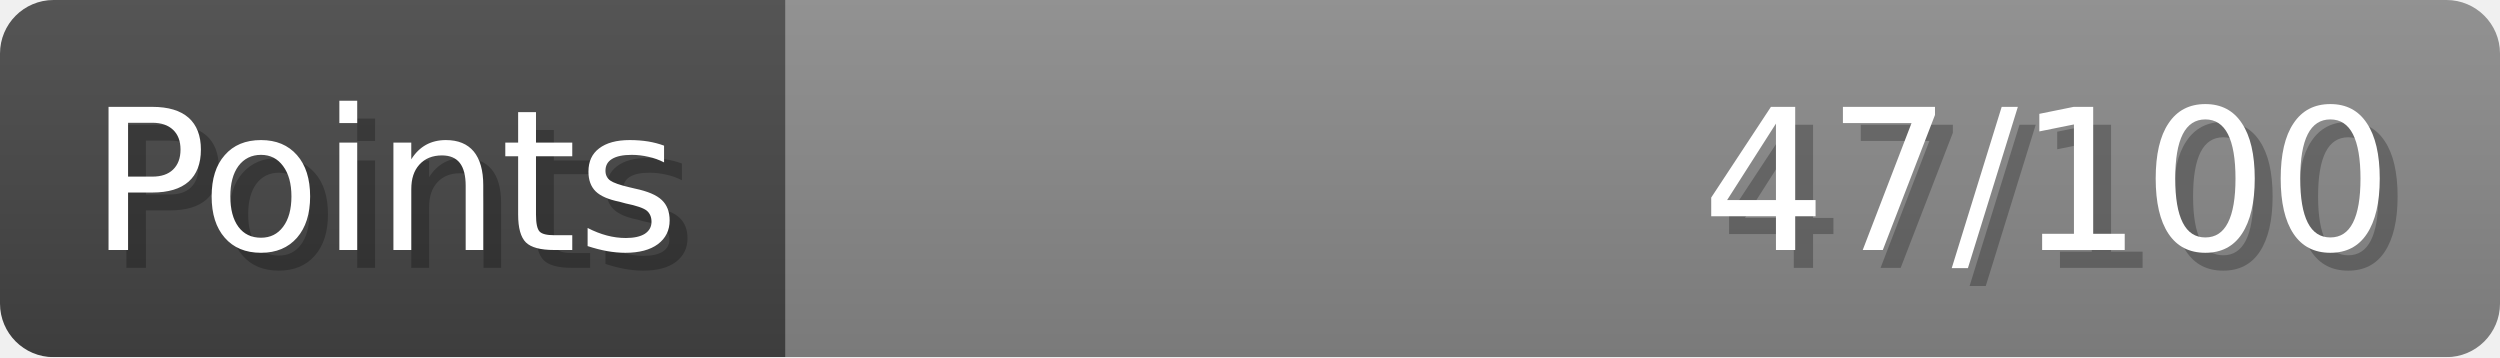
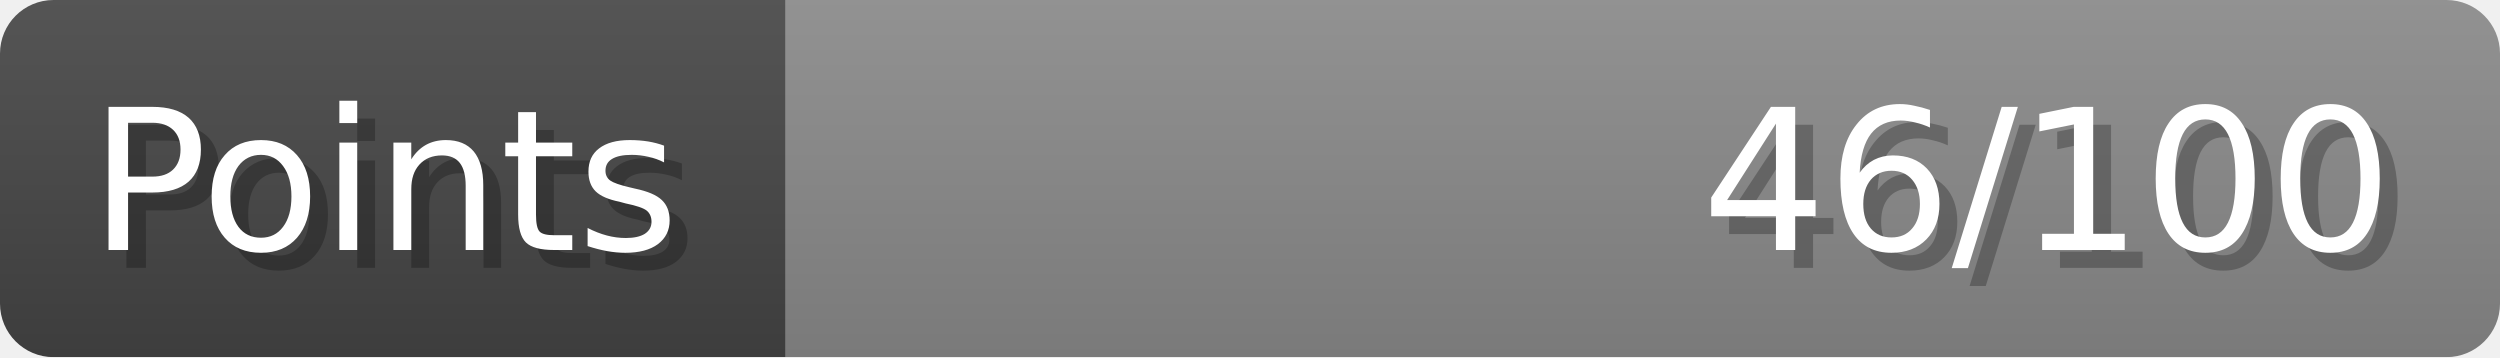
- <svg xmlns="http://www.w3.org/2000/svg" width="140px" height="20px" role="img" aria-label="Points: 47/100">
+ <svg xmlns="http://www.w3.org/2000/svg" width="140px" height="20px" role="img" aria-label="Points: 46/100">
  <linearGradient id="a" x2="0" y2="100%">
    <stop offset="0" stop-opacity=".1" stop-color="#EEE" />
    <stop offset="1" stop-opacity=".1" />
  </linearGradient>
  <mask id="m">
    <rect width="100%" height="100%" rx="3" fill="#FFF" />
  </mask>
  <g mask="url(#m)">
    <rect x="0" y="0" width="44" height="20" fill="#444" />
    <svg x="44" y="0" width="96" height="20">
      <rect width="100%" height="100%" fill="#888888" />
      <rect width="0%" height="100%" fill="#33CC11" transform="">
-         <animate attributeName="width" begin="0.5s" dur="600ms" from="0%" to="47%" repeatCount="1" fill="freeze" calcMode="spline" keyTimes="0; 1" keySplines="0.3, 0.61, 0.355, 1" />
+         <animate attributeName="width" begin="0.5s" dur="600ms" from="0%" to="46%" repeatCount="1" fill="freeze" calcMode="spline" keyTimes="0; 1" keySplines="0.3, 0.61, 0.355, 1" />
      </rect>
    </svg>
    <rect width="140" height="20" fill="url(#a)" />
  </g>
  <g aria-hidden="true" font-size="11" font-family="Verdana, DejaVu Sans, sans-serif" fill="#FFFFFF">
    <text x="6" y="15" fill="#000" opacity="0.25">Points</text>
    <text x="5" y="14">Points</text>
-     <text x="135" y="15" fill="#000" opacity="0.25" text-anchor="end">47/100</text>
-     <text x="134" y="14" text-anchor="end">47/100</text>
+     <text x="135" y="15" fill="#000" opacity="0.25" text-anchor="end">46/100</text>
+     <text x="134" y="14" text-anchor="end">46/100</text>
  </g>
</svg>
